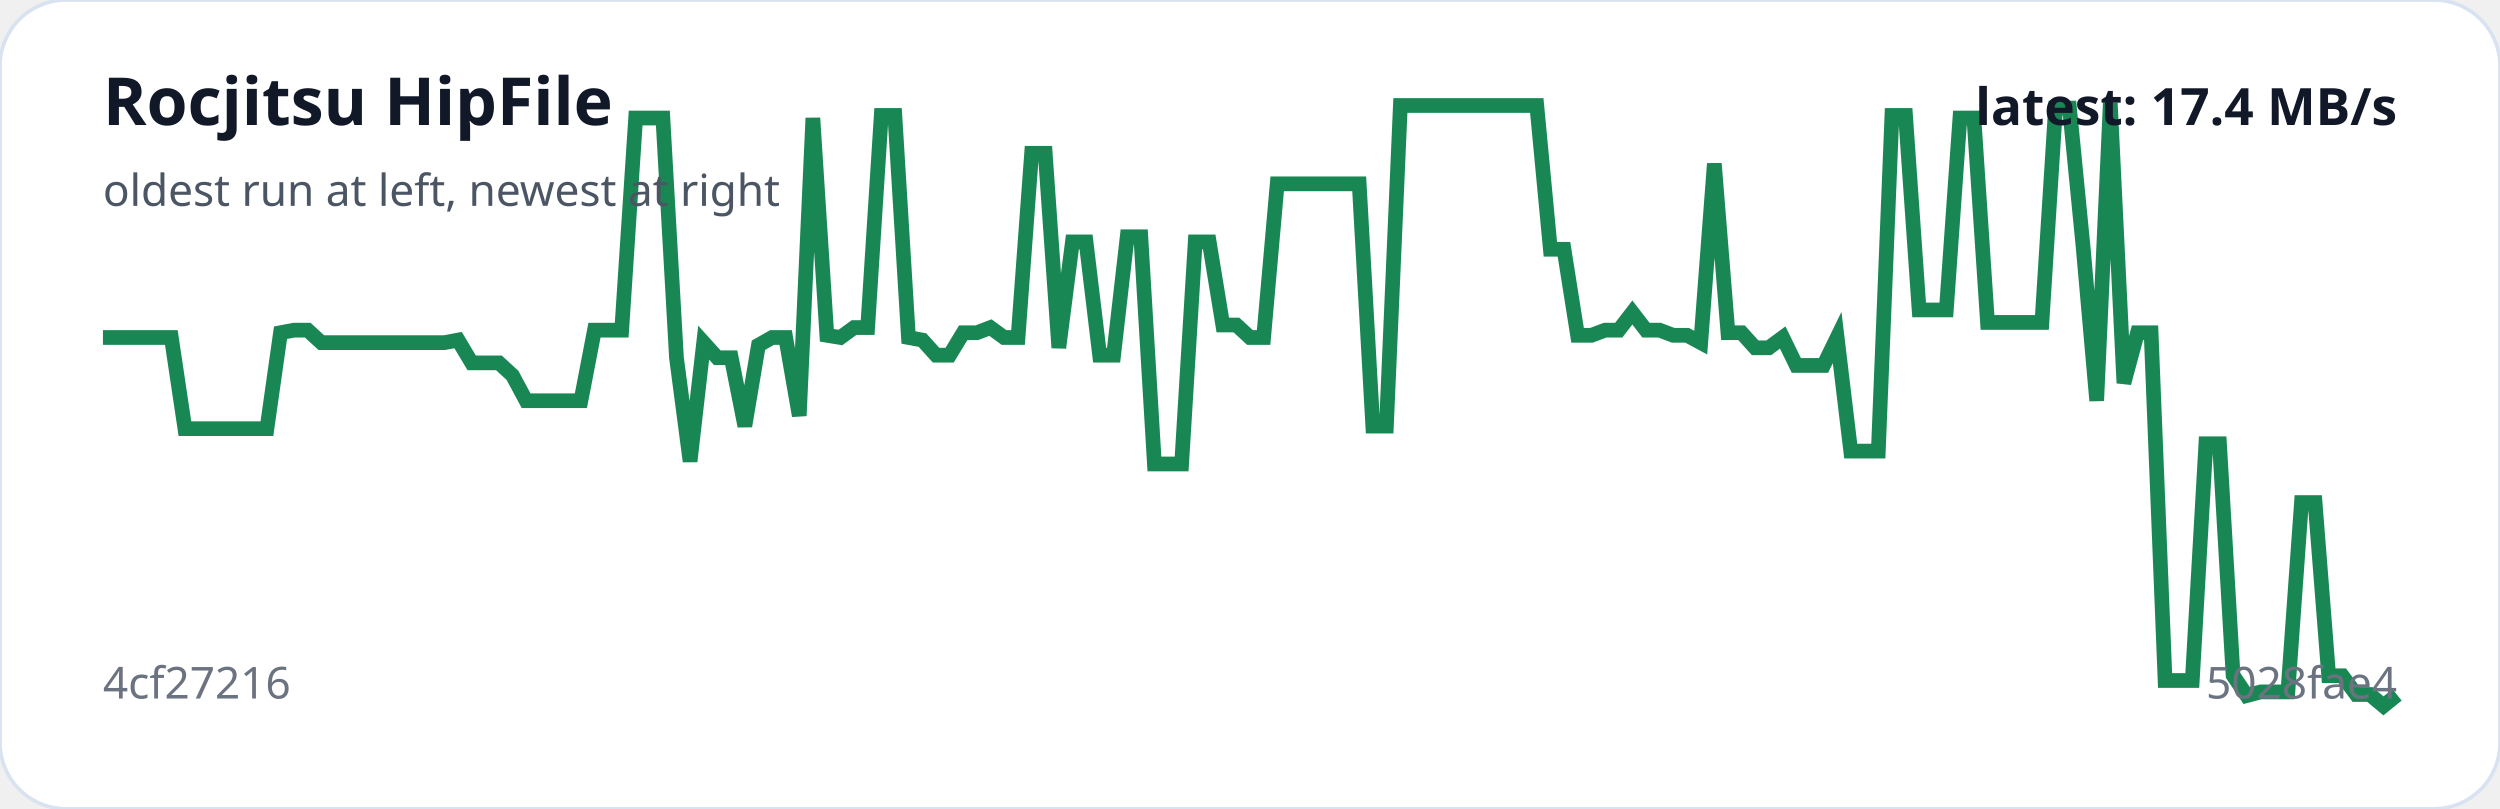
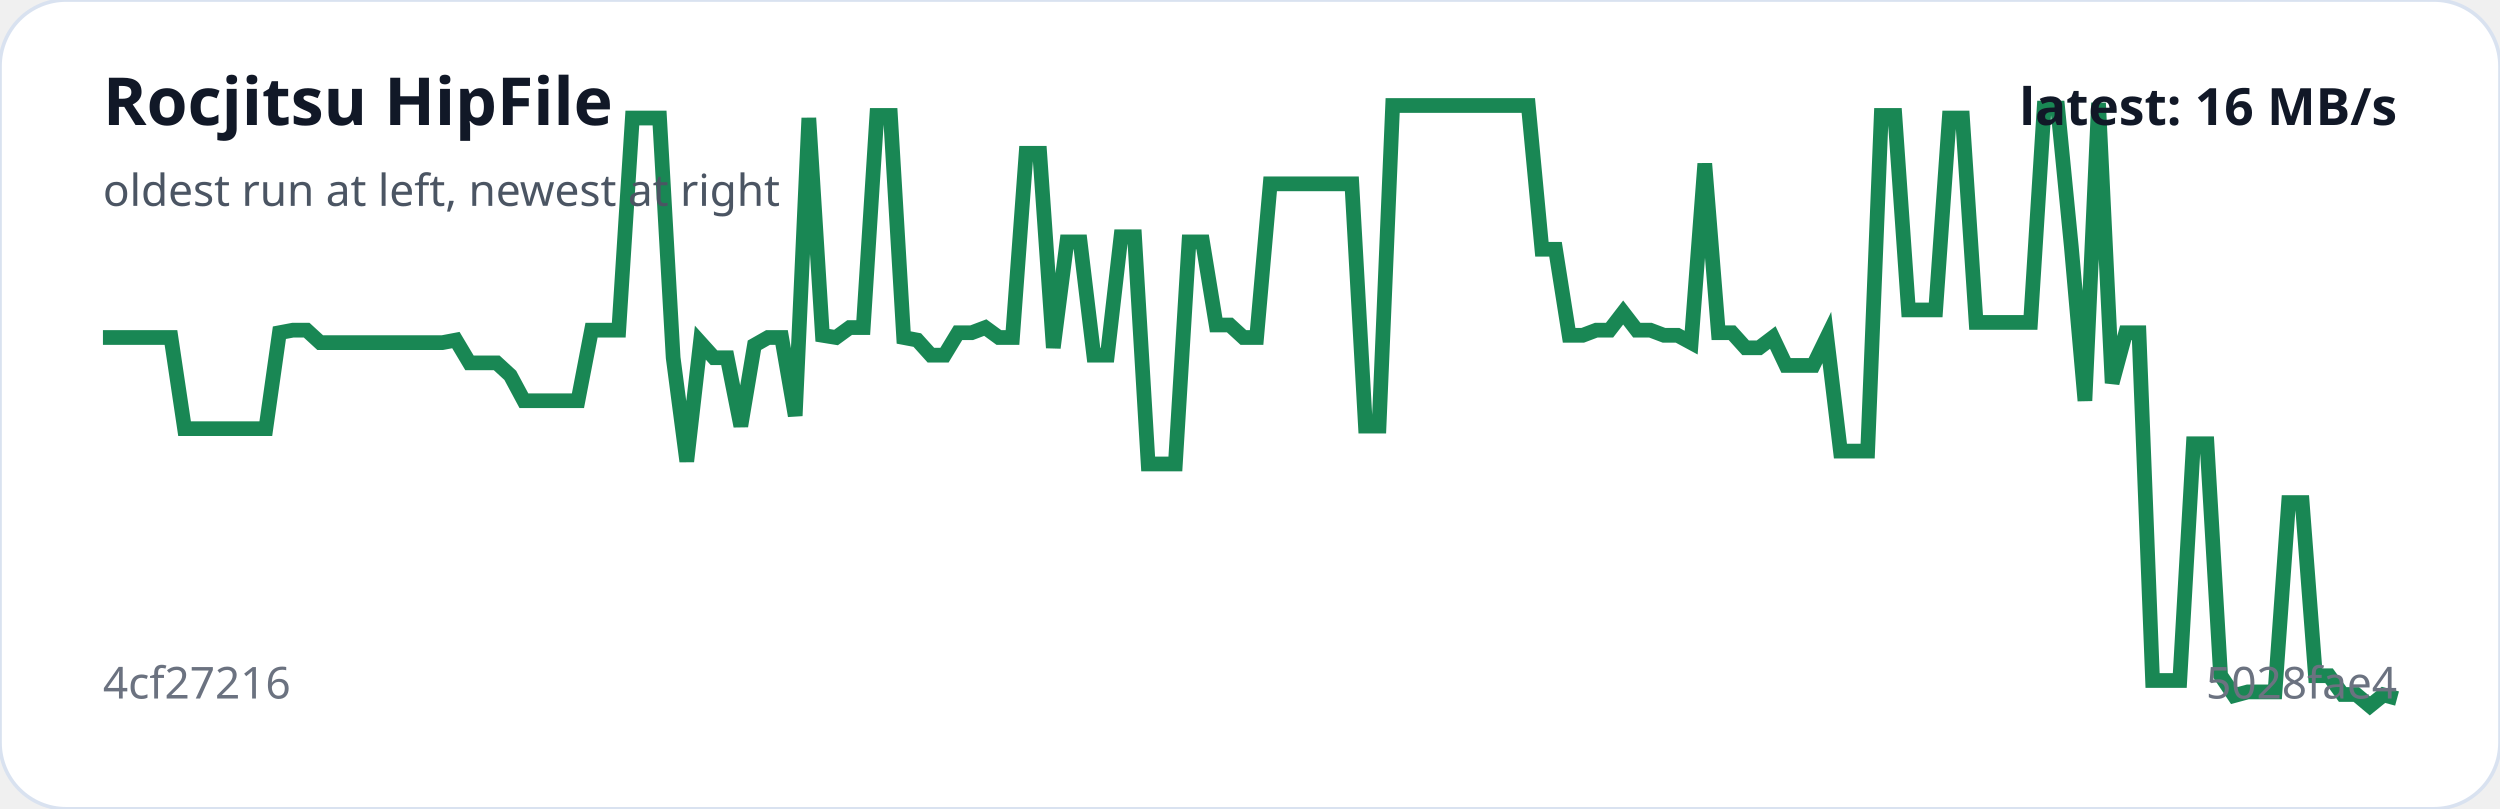
<svg xmlns="http://www.w3.org/2000/svg" viewBox="0 0 680 220" width="100%" role="img" aria-label="Rocjitsu HipFile trend">
  <rect width="100%" height="100%" rx="18" fill="#ffffff" stroke="#d9e2f0" />
-   <polyline fill="none" stroke="#198754" stroke-width="4" points="28.0,91.8 31.7,91.8 35.4,91.8 39.1,91.8 42.9,91.8 46.6,91.8 50.3,116.6 54.0,116.6 57.7,116.6 61.4,116.6 65.1,116.6 68.9,116.6 72.6,116.6 76.3,90.5 80.0,89.8 83.7,89.8 87.4,93.2 91.1,93.2 94.9,93.2 98.6,93.2 102.3,93.2 106.0,93.2 109.7,93.2 113.4,93.2 117.1,93.2 120.9,93.2 124.6,92.5 128.3,98.7 132.0,98.7 135.7,98.7 139.4,102.1 143.1,109.0 146.9,109.0 150.6,109.0 154.3,109.0 158.0,109.0 161.7,89.8 165.4,89.8 169.1,89.8 172.9,32.1 176.6,32.1 180.3,32.1 184.0,97.3 187.7,125.5 191.4,93.2 195.1,97.3 198.9,97.3 202.6,115.9 206.3,93.9 210.0,91.8 213.7,91.8 217.4,113.1 221.1,32.1 224.9,91.2 228.6,91.8 232.3,89.1 236.0,89.1 239.7,31.4 243.4,31.4 247.1,91.8 250.9,92.5 254.6,96.6 258.3,96.6 262.0,90.5 265.7,90.5 269.4,89.1 273.1,91.8 276.9,91.8 280.6,41.7 284.3,41.7 288.0,94.6 291.7,65.8 295.4,65.8 299.1,96.6 302.9,96.6 306.6,64.4 310.3,64.4 314.0,126.2 317.7,126.2 321.4,126.2 325.1,65.8 328.9,65.8 332.6,88.4 336.3,88.4 340.0,91.8 343.7,91.8 347.4,50.0 351.1,50.0 354.9,50.0 358.6,50.0 362.3,50.0 366.0,50.0 369.7,50.0 373.4,115.9 377.1,115.9 380.9,28.7 384.6,28.7 388.3,28.7 392.0,28.7 395.7,28.7 399.4,28.7 403.1,28.7 406.9,28.7 410.6,28.7 414.3,28.7 418.0,28.7 421.7,67.8 425.4,67.8 429.1,91.2 432.9,91.2 436.6,89.8 440.3,89.8 444.0,85.0 447.7,89.8 451.4,89.8 455.1,91.2 458.9,91.2 462.6,93.2 466.3,44.5 470.0,90.5 473.7,90.5 477.4,94.6 481.1,94.6 484.9,91.8 488.6,99.4 492.3,99.4 496.0,99.4 499.7,91.8 503.4,122.7 507.1,122.7 510.9,122.7 514.6,31.4 518.3,31.4 522.0,84.3 525.7,84.3 529.4,84.3 533.1,32.1 536.9,32.1 540.6,87.7 544.3,87.7 548.0,87.7 551.7,87.7 555.4,87.7 559.1,29.4 562.9,29.4 566.6,67.1 570.3,109.0 574.0,28.0 577.7,104.2 581.4,90.5 585.1,90.5 588.9,185.1 592.6,185.1 596.3,185.1 600.0,120.7 603.7,120.7 607.4,183.7 611.1,189.2 614.9,188.2 618.6,188.2 622.3,188.2 626.0,136.7 629.7,136.7 633.4,183.8 637.1,183.8 640.9,188.9 644.6,188.9 648.3,192.0 652.0,189.0" />
+   <polyline fill="none" stroke="#198754" stroke-width="4" points="28.0,91.8 31.7,91.8 35.4,91.8 39.1,91.8 42.8,91.8 46.5,91.8 50.2,116.6 53.8,116.6 57.5,116.6 61.2,116.6 64.9,116.6 68.6,116.6 72.3,116.6 76.0,90.5 79.7,89.8 83.4,89.8 87.1,93.2 90.8,93.2 94.5,93.2 98.2,93.2 101.8,93.2 105.5,93.2 109.2,93.2 112.9,93.2 116.6,93.2 120.3,93.2 124.0,92.5 127.7,98.7 131.4,98.7 135.1,98.7 138.8,102.1 142.5,109.0 146.2,109.0 149.8,109.0 153.5,109.0 157.2,109.0 160.9,89.8 164.6,89.8 168.3,89.8 172.0,32.1 175.7,32.1 179.4,32.1 183.1,97.3 186.8,125.5 190.5,93.2 194.2,97.3 197.8,97.3 201.5,115.9 205.2,93.9 208.9,91.8 212.6,91.8 216.3,113.1 220.0,32.1 223.7,91.2 227.4,91.8 231.1,89.1 234.8,89.1 238.5,31.4 242.2,31.4 245.8,91.8 249.5,92.5 253.2,96.6 256.9,96.6 260.6,90.5 264.3,90.5 268.0,89.1 271.7,91.8 275.4,91.8 279.1,41.7 282.8,41.7 286.5,94.6 290.2,65.8 293.8,65.8 297.5,96.6 301.2,96.6 304.9,64.4 308.6,64.4 312.3,126.2 316.0,126.2 319.7,126.2 323.4,65.8 327.1,65.8 330.8,88.4 334.5,88.4 338.2,91.8 341.8,91.8 345.5,50.0 349.2,50.0 352.9,50.0 356.6,50.0 360.3,50.0 364.0,50.0 367.7,50.0 371.4,115.9 375.1,115.9 378.8,28.7 382.5,28.7 386.2,28.7 389.8,28.7 393.5,28.7 397.2,28.7 400.9,28.7 404.6,28.7 408.3,28.7 412.0,28.7 415.7,28.7 419.4,67.8 423.1,67.8 426.8,91.2 430.5,91.2 434.2,89.8 437.8,89.8 441.5,85.0 445.2,89.8 448.9,89.8 452.6,91.2 456.3,91.2 460.0,93.2 463.7,44.5 467.4,90.5 471.1,90.5 474.8,94.6 478.5,94.6 482.2,91.8 485.8,99.4 489.5,99.4 493.2,99.4 496.9,91.8 500.6,122.7 504.3,122.7 508.0,122.7 511.7,31.4 515.4,31.4 519.1,84.3 522.8,84.3 526.5,84.3 530.2,32.1 533.8,32.1 537.5,87.7 541.2,87.7 544.9,87.7 548.6,87.7 552.3,87.7 556.0,29.4 559.7,29.4 563.4,67.1 567.1,109.0 570.8,28.0 574.5,104.2 578.2,90.5 581.8,90.5 585.5,185.1 589.2,185.1 592.9,185.1 596.6,120.7 600.3,120.7 604.0,183.7 607.7,189.2 611.4,188.2 615.1,188.2 618.8,188.2 622.5,136.7 626.2,136.7 629.8,183.8 633.5,183.8 637.2,188.9 640.9,188.9 644.6,192.0 648.3,189.0 652.0,190.0" />
  <text x="28" y="34" fill="#111827" font-family="system-ui,sans-serif" font-size="18" font-weight="700">Rocjitsu HipFile</text>
  <text x="28" y="56" fill="#4b5563" font-family="system-ui,sans-serif" font-size="12">oldest run at left, newest at right</text>
  <text x="28" y="190" fill="#6b7280" font-family="system-ui,sans-serif" font-size="12">4cf27216</text>
  <text x="652" y="190" text-anchor="end" fill="#6b7280" font-family="system-ui,sans-serif" font-size="12">5028fae4</text>
-   <text x="652" y="34" text-anchor="end" fill="#111827" font-family="system-ui,sans-serif" font-size="14" font-weight="700">latest: 17.4 MB/s</text>
+   <text x="652" y="34" text-anchor="end" fill="#111827" font-family="system-ui,sans-serif" font-size="14" font-weight="700">latest: 16 MB/s</text>
</svg>
